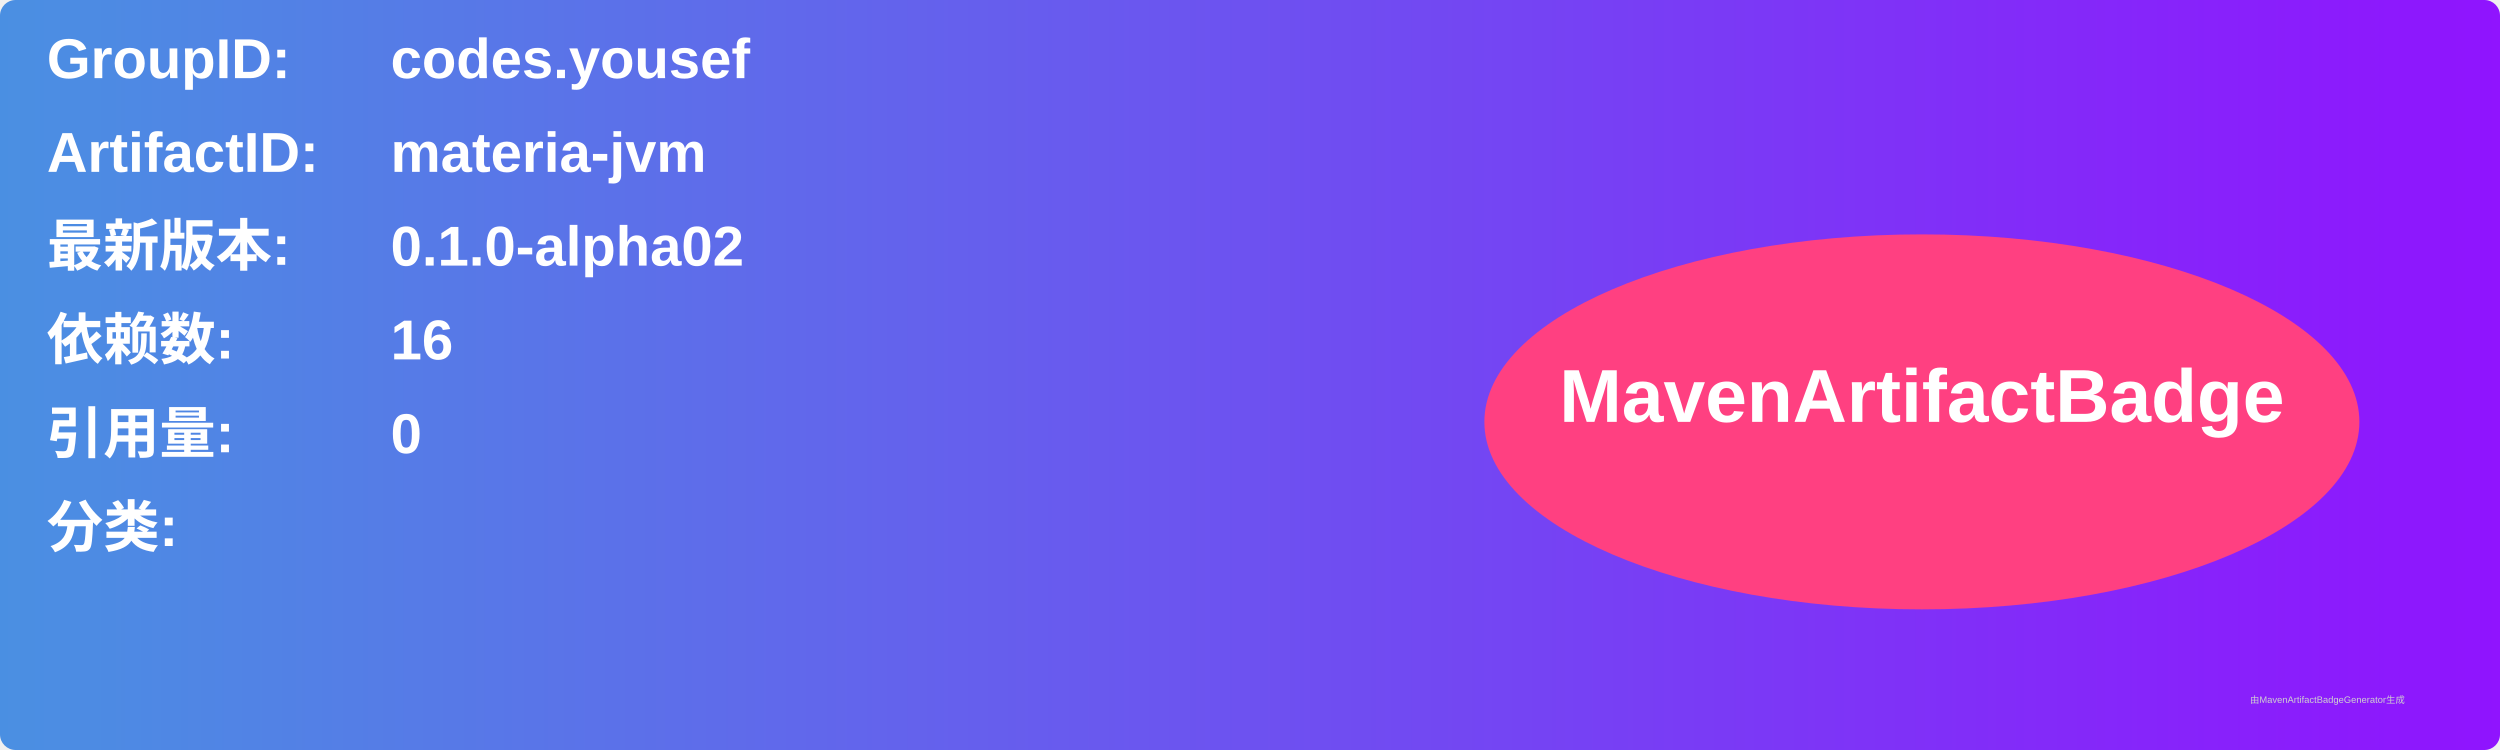
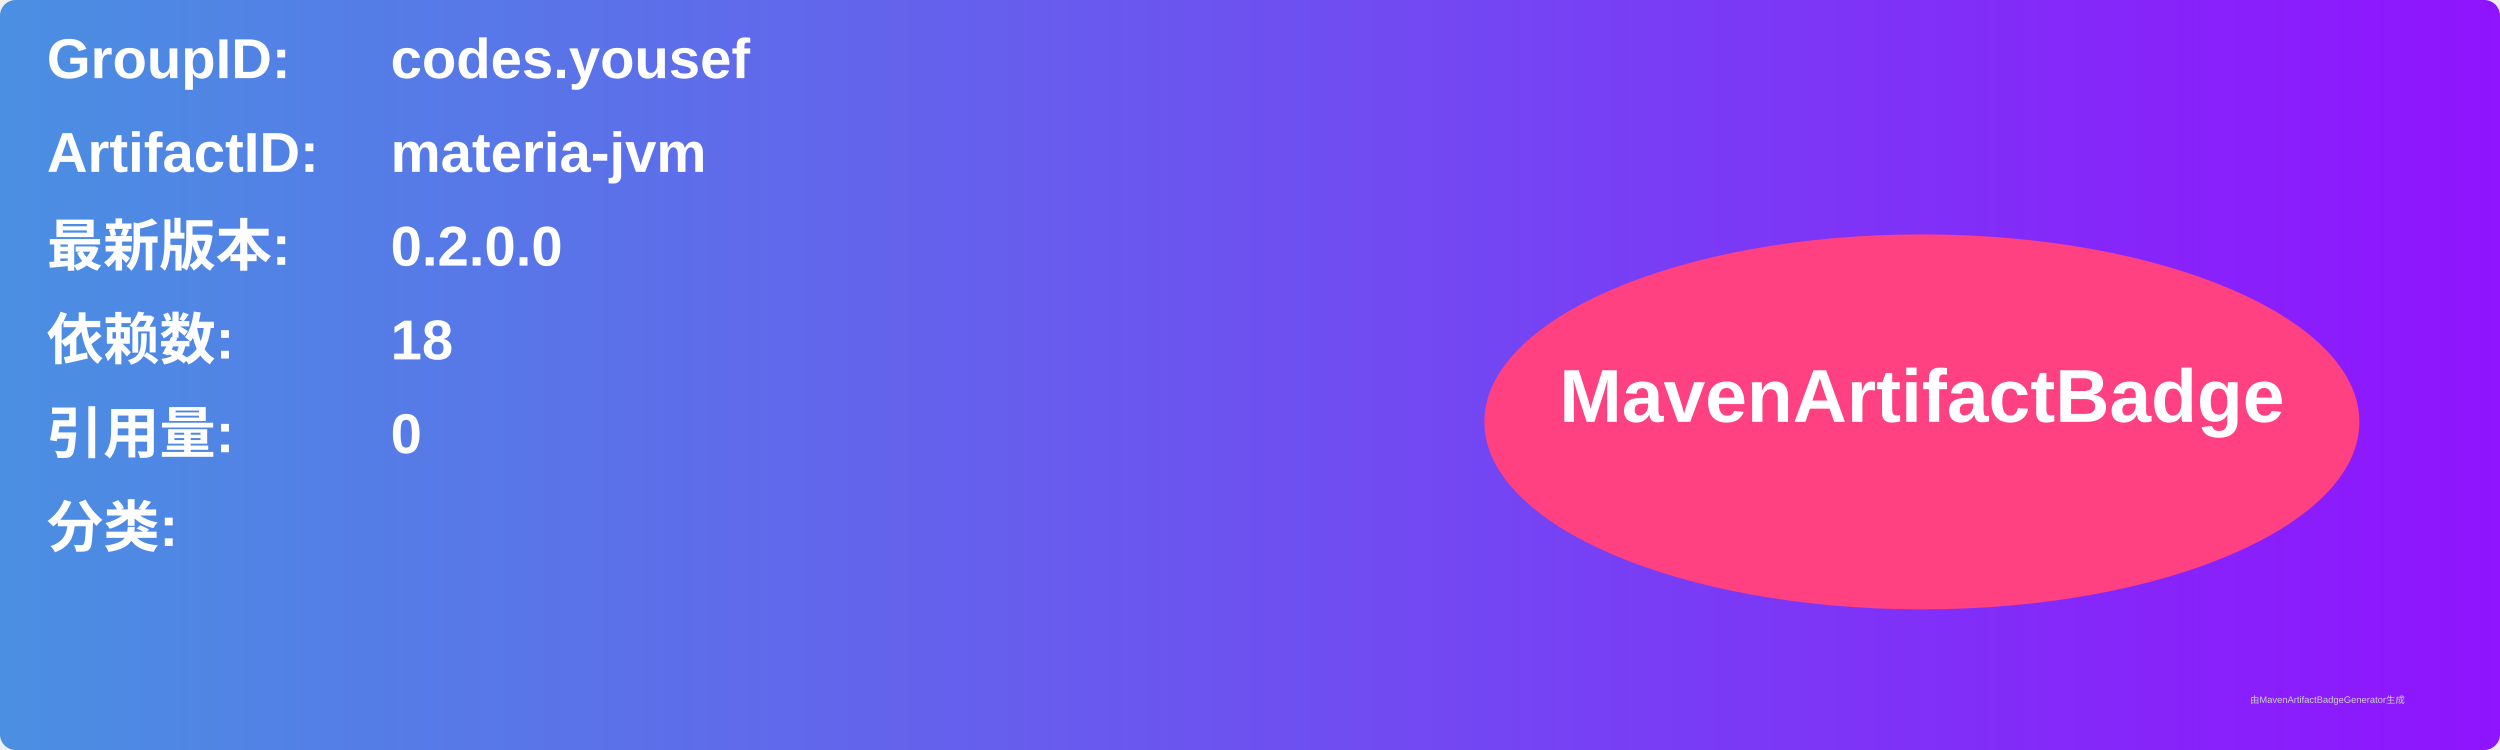
<svg xmlns="http://www.w3.org/2000/svg" width="800" height="240" viewBox="0 0 800 240">
  <linearGradient id="grad" x1="0%" y1="0%" x2="100%" y2="0%">
    <stop offset="0%" stop-color="#4a90e2" />
    <stop offset="100%" stop-color="#9013fe" />
  </linearGradient>
  <rect width="100%" height="100%" rx="5" ry="5" fill="url(#grad)" />
  <g transform="translate(15, 15)">
    <text x="0" y="10" font-family="Arial" font-size="18" fill="white" font-weight="bold" width="260">GroupID:</text>
    <text x="110" y="10" font-family="Arial" font-size="18" fill="white" font-weight="bold" width="460">codes.yousef</text>
    <text x="0" y="40" font-family="Arial" font-size="18" fill="white" font-weight="bold" width="260">ArtifactID:</text>
    <text x="110" y="40" font-family="Arial" font-size="18" fill="white" font-weight="bold" width="460">materia-jvm</text>
    <text x="0" y="70" font-family="Arial" font-size="18" fill="white" font-weight="bold">最新版本:</text>
    <text x="110" y="70" font-family="Arial" font-size="18" fill="white" font-weight="bold">
-       <tspan font-weight="bold">0.1.0-alpha02</tspan>
+       <tspan font-weight="bold">0.2.0.0</tspan>
    </text>
    <text x="0" y="100" font-family="Arial" font-size="18" fill="white" font-weight="bold">依赖数: </text>
    <text x="110" y="100" font-family="Arial" font-size="18" fill="white">
-       <tspan font-weight="bold">16</tspan>
+       <tspan font-weight="bold">18</tspan>
    </text>
    <text x="0" y="130" font-family="Arial" font-size="18" fill="white" font-weight="bold">引用量: </text>
    <text x="110" y="130" font-family="Arial" font-size="18" fill="white">
      <tspan font-weight="bold">0</tspan>
    </text>
    <text x="0" y="160" font-family="Arial" font-size="18" fill="white" font-weight="bold">分类:</text>
    <text x="10" y="190" font-family="Arial" font-size="10" fill="white">
      <tspan font-weight="bold" />
    </text>
    <ellipse cx="600" cy="120" rx="140" ry="60" fill="#ff4081" />
    <text x="600" y="120" text-anchor="middle" font-family="Arial" font-size="24" fill="white" font-weight="bold">MavenArtifactBadge</text>
  </g>
  <text x="720" y="225" font-family="Arial" font-size="3" fill="#d0d0d0">由MavenArtifactBadgeGenerator生成</text>
</svg>
